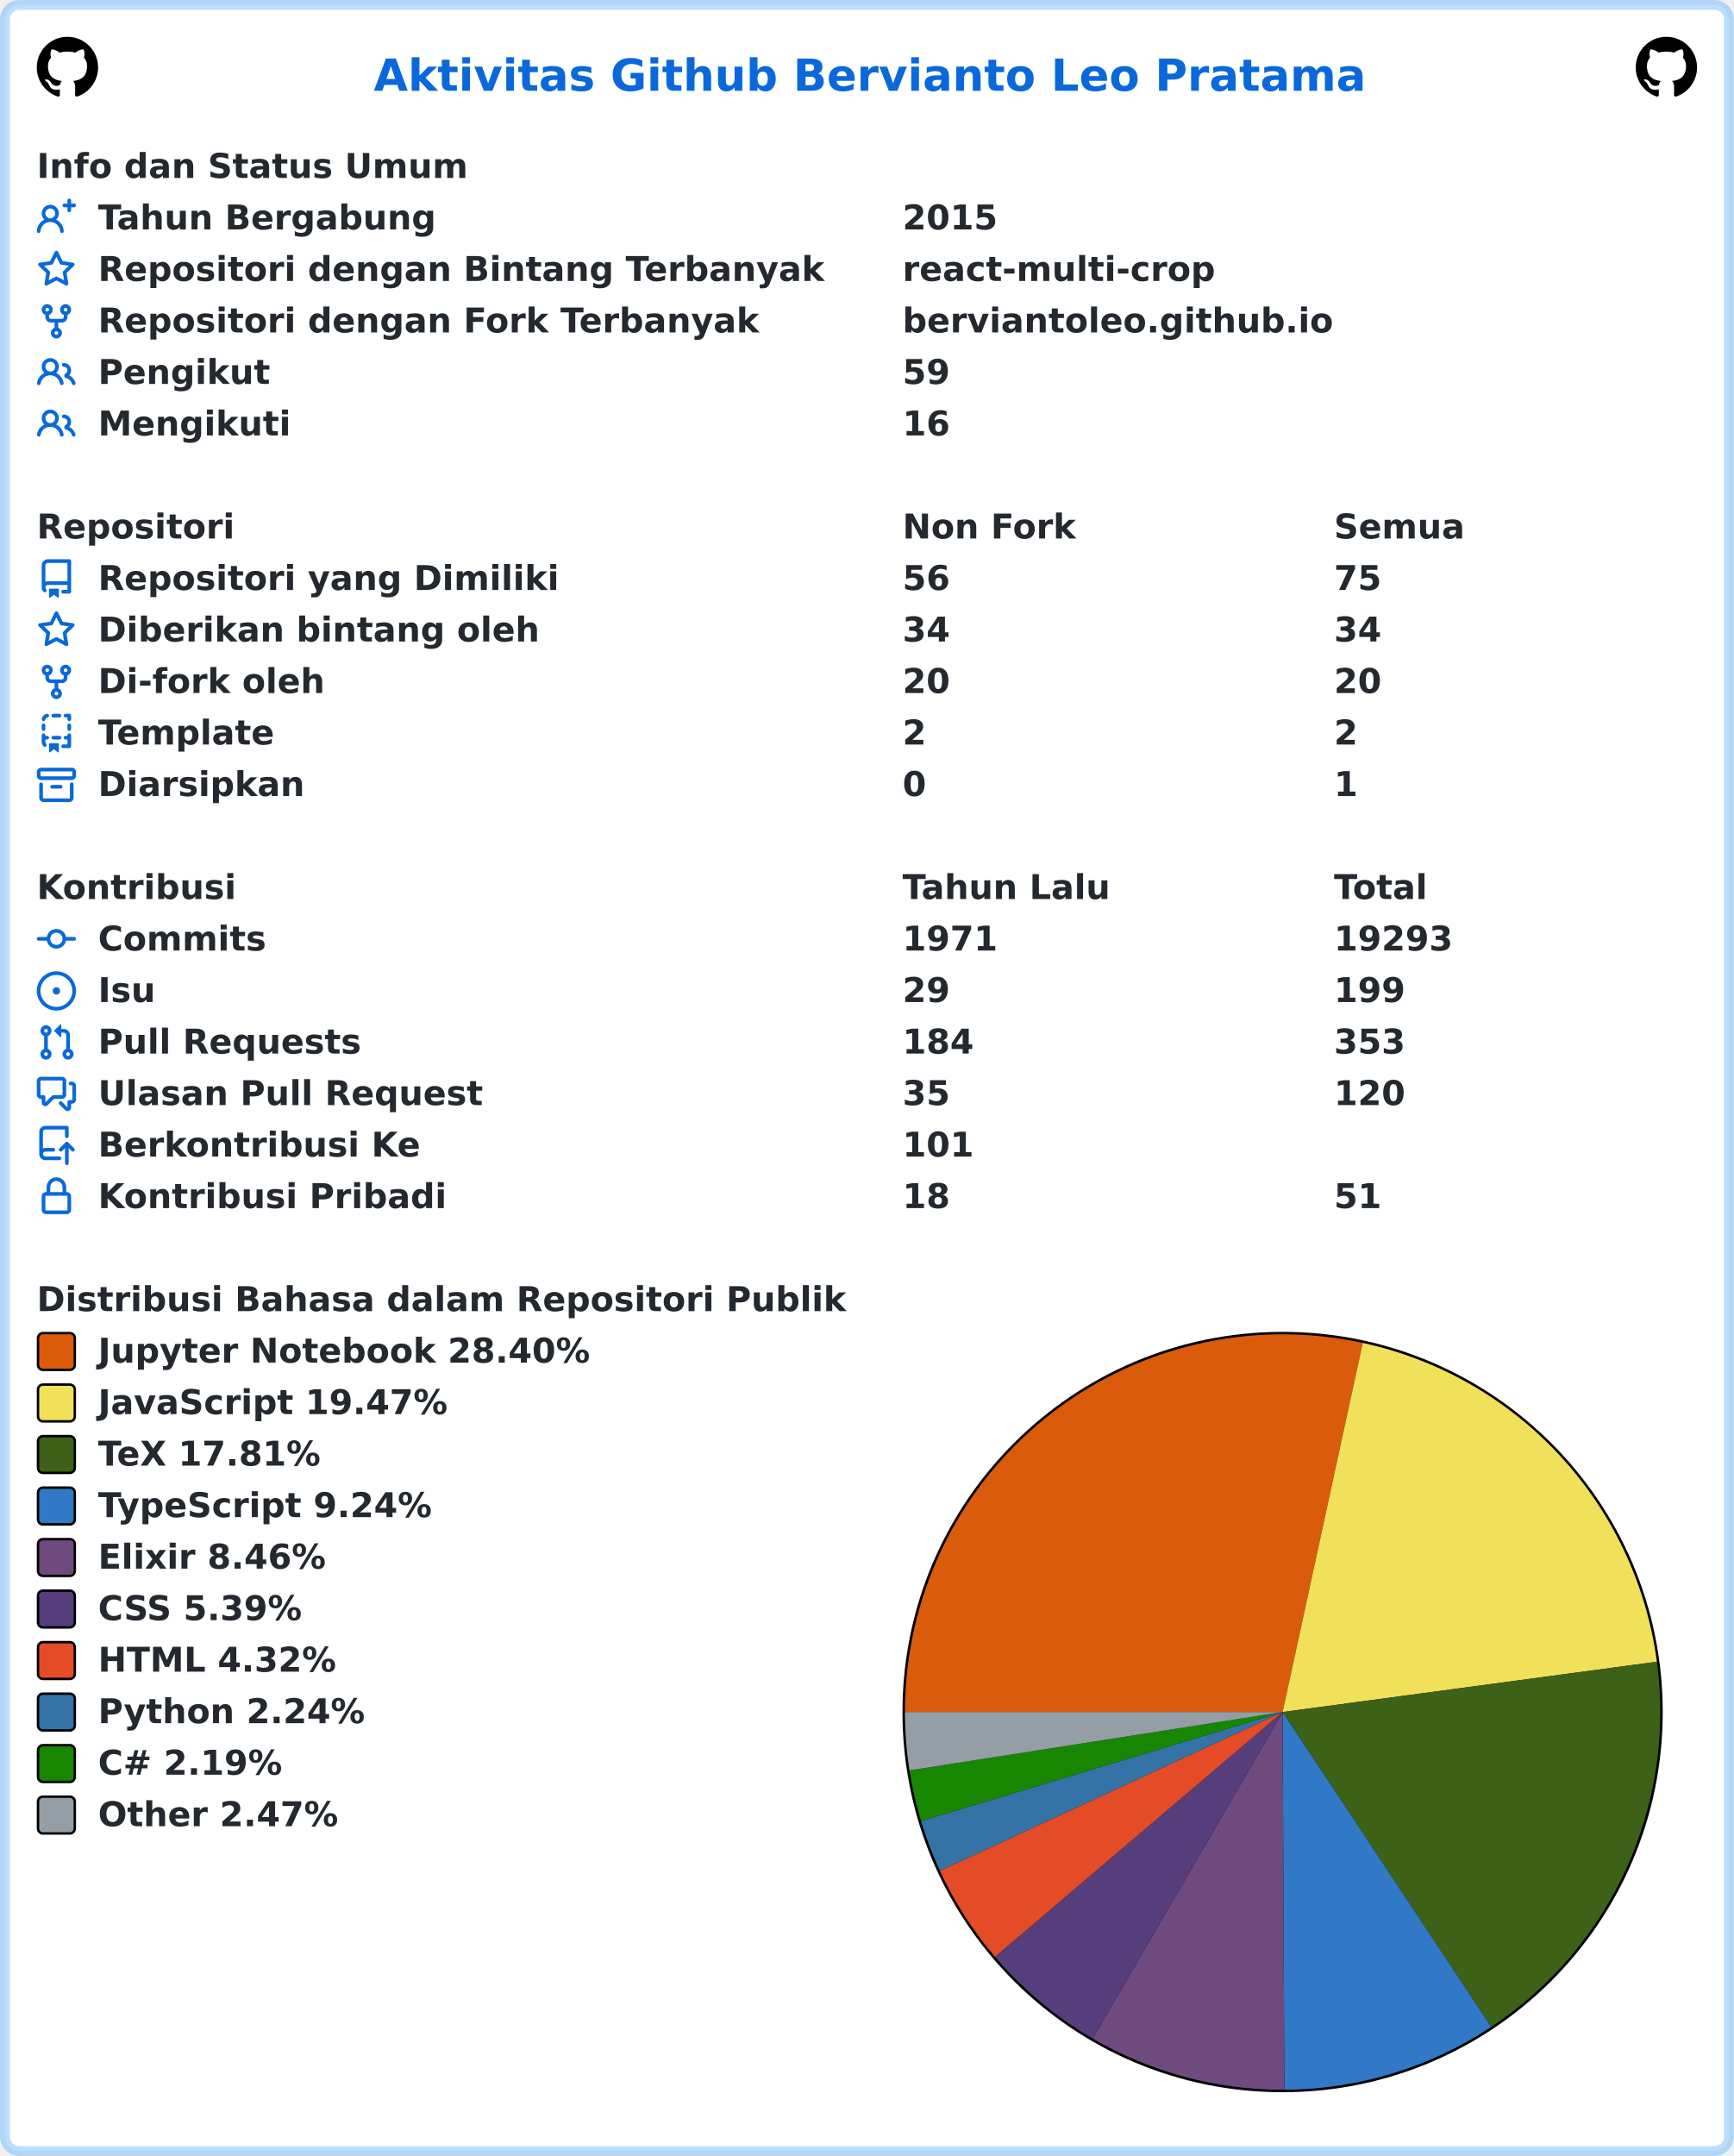
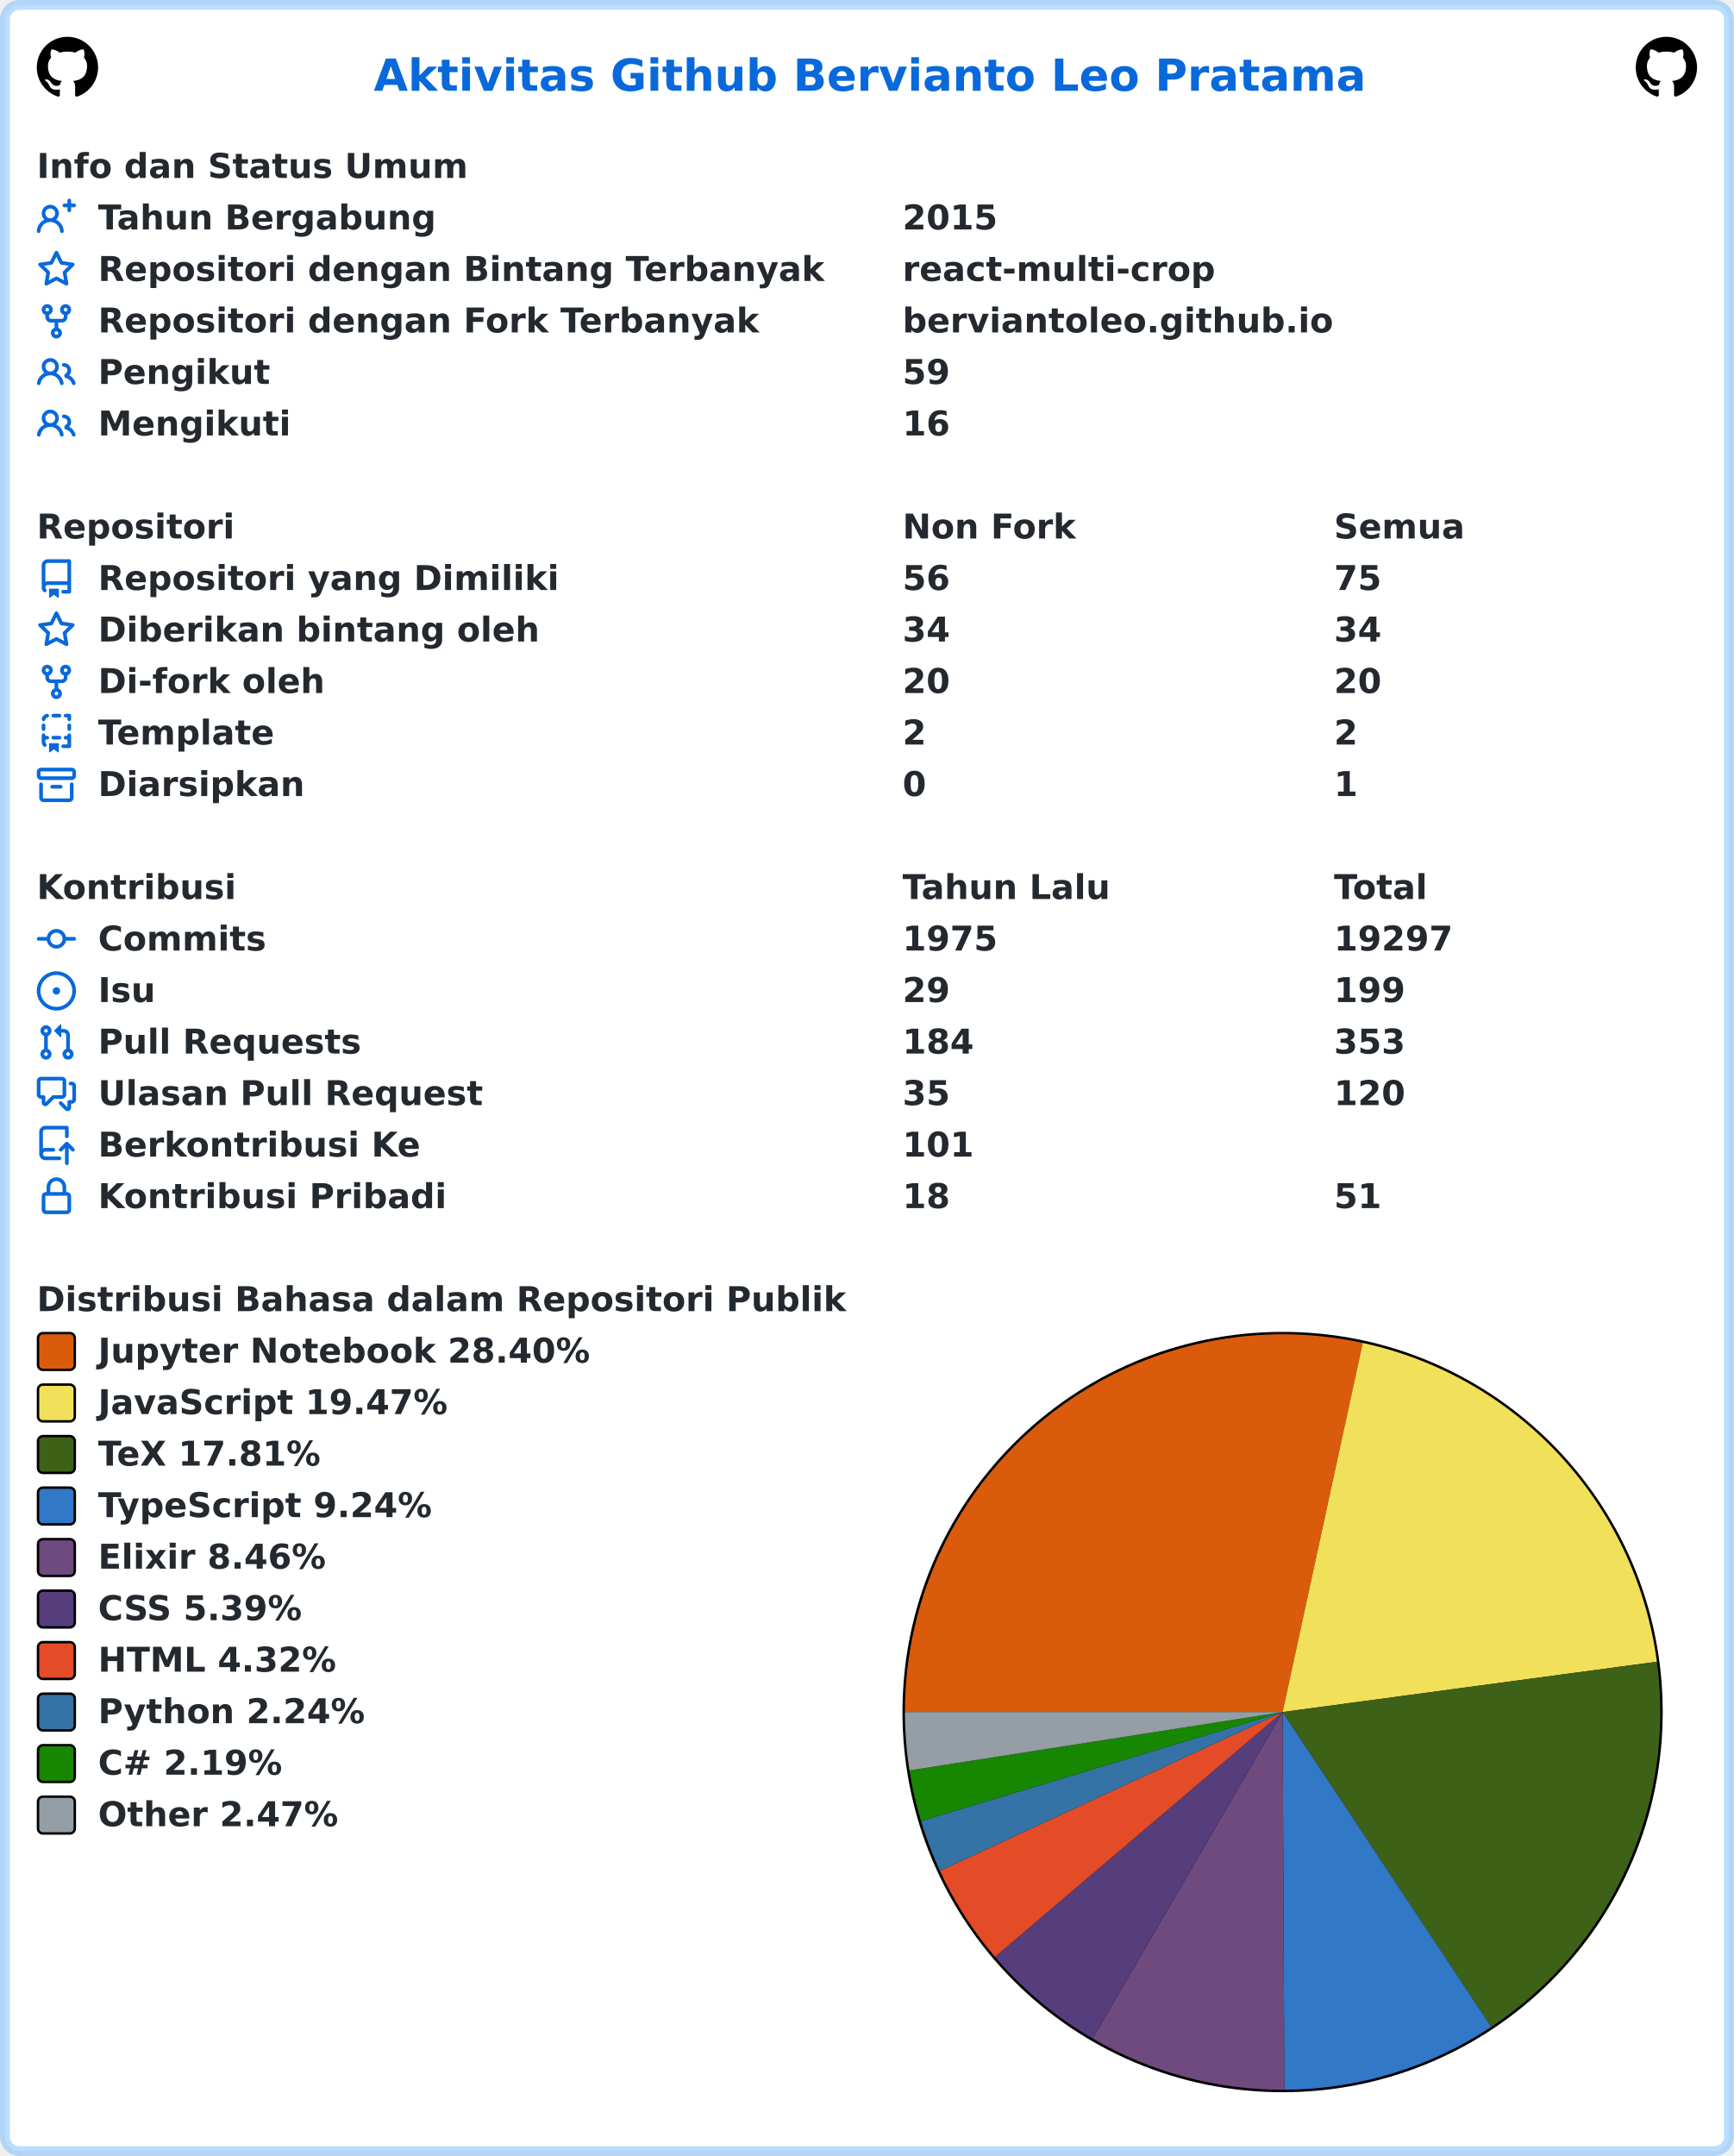
<svg xmlns="http://www.w3.org/2000/svg" width="707" height="879" viewBox="0 0 707 879" lang="id" xml:lang="id">
  <rect x="2" y="2" stroke-width="4" rx="6" width="703" height="875" stroke="rgba(84,174,255,0.4)" fill="#ffffff" />
  <g font-weight="600" font-size="110pt" font-family="Verdana,Geneva,DejaVu Sans,sans-serif" text-rendering="geometricPrecision">
    <text x="1239" y="301" lengthAdjust="spacingAndGlyphs" textLength="3261" transform="scale(0.123)" fill="#0969da">Aktivitas Github Bervianto Leo Pratama</text>
    <svg x="15" y="15" width="25" height="25" viewBox="0 0 16 16">
      <path fill="#000000" fill-rule="evenodd" d="M8 0C3.58 0 0 3.58 0 8c0 3.54 2.29 6.53 5.47 7.59.4.07.55-.17.55-.38 0-.19-.01-.82-.01-1.49-2.01.37-2.53-.49-2.69-.94-.09-.23-.48-.94-.82-1.13-.28-.15-.68-.52-.01-.53.63-.01 1.08.58 1.23.82.72 1.21 1.87.87 2.33.66.07-.52.28-.87.51-1.07-1.78-.2-3.64-.89-3.64-3.95 0-.87.31-1.59.82-2.15-.08-.2-.36-1.02.08-2.12 0 0 .67-.21 2.2.82.64-.18 1.32-.27 2-.27.68 0 1.36.09 2 .27 1.53-1.04 2.2-.82 2.2-.82.44 1.1.16 1.92.08 2.12.51.56.82 1.27.82 2.15 0 3.07-1.87 3.75-3.65 3.95.29.25.54.73.54 1.48 0 1.07-.01 1.93-.01 2.2 0 .21.15.46.55.38A8.013 8.013 0 0016 8c0-4.42-3.58-8-8-8z" />
    </svg>
    <svg x="667" y="15" width="25" height="25" viewBox="0 0 16 16">
      <path fill="#000000" fill-rule="evenodd" d="M8 0C3.58 0 0 3.58 0 8c0 3.54 2.29 6.53 5.47 7.59.4.07.55-.17.55-.38 0-.19-.01-.82-.01-1.49-2.01.37-2.53-.49-2.69-.94-.09-.23-.48-.94-.82-1.13-.28-.15-.68-.52-.01-.53.63-.01 1.08.58 1.23.82.72 1.21 1.87.87 2.33.66.07-.52.28-.87.51-1.07-1.78-.2-3.64-.89-3.64-3.95 0-.87.31-1.59.82-2.15-.08-.2-.36-1.02.08-2.12 0 0 .67-.21 2.2.82.64-.18 1.32-.27 2-.27.68 0 1.36.09 2 .27 1.53-1.04 2.2-.82 2.2-.82.44 1.1.16 1.92.08 2.12.51.56.82 1.27.82 2.15 0 3.07-1.87 3.75-3.65 3.95.29.25.54.73.54 1.48 0 1.07-.01 1.93-.01 2.2 0 .21.15.46.55.38A8.013 8.013 0 0016 8c0-4.42-3.58-8-8-8z" />
    </svg>
    <g transform="translate(0, 60)" fill="#24292f">
      <g transform="translate(15, 0)">
        <g transform="scale(0.095)">
          <text x="0" y="132" textLength="1852" lengthAdjust="spacingAndGlyphs">Info dan Status Umum</text>
        </g>
      </g>
      <g transform="translate(15, 21)">
        <path fill="#0969da" fill-rule="evenodd" d="M13.25 0a.75.75 0 01.75.75V2h1.25a.75.75 0 010 1.5H14v1.25a.75.75 0 01-1.5 0V3.5h-1.25a.75.75 0 010-1.5h1.25V.75a.75.75 0 01.75-.75zM5.5 4a2 2 0 100 4 2 2 0 000-4zm2.4 4.548a3.5 3.5 0 10-4.799 0 5.527 5.527 0 00-3.1 4.66.75.75 0 101.498.085A4.01 4.01 0 015.5 9.5a4.01 4.01 0 014.001 3.793.75.75 0 101.498-.086 5.527 5.527 0 00-3.1-4.659z" />
        <g transform="scale(0.095)">
          <text lengthAdjust="spacingAndGlyphs" textLength="1478" x="263" y="132">Tahun Bergabung</text>
          <text lengthAdjust="spacingAndGlyphs" textLength="420" x="3716" y="132">2015</text>
        </g>
      </g>
      <g transform="translate(15, 42)">
        <path fill="#0969da" fill-rule="evenodd" d="M8 .25a.75.75 0 01.673.418l1.882 3.815 4.21.612a.75.75 0 01.416 1.279l-3.046 2.97.719 4.192a.75.75 0 01-1.088.791L8 12.347l-3.766 1.98a.75.75 0 01-1.088-.79l.72-4.194L.818 6.374a.75.75 0 01.416-1.28l4.21-.611L7.327.668A.75.75 0 018 .25zm0 2.445L6.615 5.5a.75.75 0 01-.564.41l-3.097.45 2.24 2.184a.75.75 0 01.216.664l-.528 3.084 2.769-1.456a.75.75 0 01.698 0l2.77 1.456-.53-3.084a.75.75 0 01.216-.664l2.24-2.183-3.096-.45a.75.75 0 01-.564-.41L8 2.694v.001z" />
        <g transform="scale(0.095)">
          <text lengthAdjust="spacingAndGlyphs" textLength="3126" x="263" y="132">Repositori dengan Bintang Terbanyak</text>
          <text lengthAdjust="spacingAndGlyphs" textLength="1330" x="3716" y="132">react-multi-crop</text>
        </g>
      </g>
      <g transform="translate(15, 63)">
        <path fill="#0969da" fill-rule="evenodd" d="M5 3.25a.75.75 0 11-1.5 0 .75.75 0 011.5 0zm0 2.122a2.25 2.25 0 10-1.5 0v.878A2.25 2.25 0 005.75 8.5h1.5v2.128a2.251 2.251 0 101.5 0V8.5h1.5a2.25 2.25 0 002.25-2.25v-.878a2.25 2.25 0 10-1.5 0v.878a.75.75 0 01-.75.75h-4.5A.75.75 0 015 6.25v-.878zm3.75 7.378a.75.75 0 11-1.5 0 .75.75 0 011.5 0zm3-8.75a.75.75 0 100-1.5.75.75 0 000 1.5z" />
        <g transform="scale(0.095)">
          <text lengthAdjust="spacingAndGlyphs" textLength="2846" x="263" y="132">Repositori dengan Fork Terbanyak</text>
          <text lengthAdjust="spacingAndGlyphs" textLength="1821" x="3716" y="132">berviantoleo.github.io</text>
        </g>
      </g>
      <g transform="translate(15, 84)">
        <path fill="#0969da" fill-rule="evenodd" d="M5.5 3.5a2 2 0 100 4 2 2 0 000-4zM2 5.5a3.5 3.5 0 115.898 2.549 5.507 5.507 0 013.034 4.084.75.75 0 11-1.482.235 4.001 4.001 0 00-7.9 0 .75.75 0 01-1.482-.236A5.507 5.507 0 013.102 8.05 3.49 3.49 0 012 5.5zM11 4a.75.75 0 100 1.5 1.5 1.5 0 01.666 2.844.75.75 0 00-.416.672v.352a.75.75 0 00.574.73c1.2.289 2.162 1.2 2.522 2.372a.75.75 0 101.434-.44 5.01 5.01 0 00-2.56-3.012A3 3 0 0011 4z" />
        <g transform="scale(0.095)">
          <text lengthAdjust="spacingAndGlyphs" textLength="723" x="263" y="132">Pengikut</text>
          <text lengthAdjust="spacingAndGlyphs" textLength="210" x="3716" y="132">59</text>
        </g>
      </g>
      <g transform="translate(15, 105)">
        <path fill="#0969da" fill-rule="evenodd" d="M5.5 3.5a2 2 0 100 4 2 2 0 000-4zM2 5.5a3.5 3.5 0 115.898 2.549 5.507 5.507 0 013.034 4.084.75.75 0 11-1.482.235 4.001 4.001 0 00-7.9 0 .75.75 0 01-1.482-.236A5.507 5.507 0 013.102 8.05 3.49 3.49 0 012 5.5zM11 4a.75.75 0 100 1.5 1.5 1.5 0 01.666 2.844.75.75 0 00-.416.672v.352a.75.75 0 00.574.73c1.2.289 2.162 1.2 2.522 2.372a.75.75 0 101.434-.44 5.01 5.01 0 00-2.56-3.012A3 3 0 0011 4z" />
        <g transform="scale(0.095)">
          <text lengthAdjust="spacingAndGlyphs" textLength="813" x="263" y="132">Mengikuti</text>
          <text lengthAdjust="spacingAndGlyphs" textLength="210" x="3716" y="132">16</text>
        </g>
      </g>
    </g>
    <g transform="translate(0, 207)" fill="#24292f">
      <g transform="translate(15, 0)">
        <g transform="scale(0.095)">
          <text x="0" y="132" textLength="832" lengthAdjust="spacingAndGlyphs">Repositori</text>
          <text x="3716" y="132" textLength="740" lengthAdjust="spacingAndGlyphs">Non Fork</text>
          <text x="5568" y="132" textLength="573" lengthAdjust="spacingAndGlyphs">Semua</text>
        </g>
      </g>
      <g transform="translate(15, 21)">
        <path fill="#0969da" fill-rule="evenodd" d="M2 2.5A2.5 2.5 0 014.5 0h8.75a.75.75 0 01.75.75v12.5a.75.75 0 01-.75.75h-2.5a.75.75 0 110-1.5h1.75v-2h-8a1 1 0 00-.714 1.7.75.75 0 01-1.072 1.05A2.495 2.495 0 012 11.5v-9zm10.5-1V9h-8c-.356 0-.694.074-1 .208V2.5a1 1 0 011-1h8zM5 12.25v3.25a.25.25 0 00.4.2l1.45-1.087a.25.25 0 01.3 0L8.6 15.7a.25.25 0 00.4-.2v-3.25a.25.25 0 00-.25-.25h-3.5a.25.25 0 00-.25.25z" />
        <g transform="scale(0.095)">
          <text lengthAdjust="spacingAndGlyphs" textLength="1962" x="263" y="132">Repositori yang Dimiliki</text>
          <text lengthAdjust="spacingAndGlyphs" textLength="210" x="3716" y="132">56</text>
          <text lengthAdjust="spacingAndGlyphs" textLength="210" x="5568" y="132">75</text>
        </g>
      </g>
      <g transform="translate(15, 42)">
        <path fill="#0969da" fill-rule="evenodd" d="M8 .25a.75.75 0 01.673.418l1.882 3.815 4.21.612a.75.75 0 01.416 1.279l-3.046 2.97.719 4.192a.75.75 0 01-1.088.791L8 12.347l-3.766 1.98a.75.75 0 01-1.088-.79l.72-4.194L.818 6.374a.75.75 0 01.416-1.28l4.21-.611L7.327.668A.75.75 0 018 .25zm0 2.445L6.615 5.5a.75.75 0 01-.564.41l-3.097.45 2.24 2.184a.75.75 0 01.216.664l-.528 3.084 2.769-1.456a.75.75 0 01.698 0l2.77 1.456-.53-3.084a.75.75 0 01.216-.664l2.24-2.183-3.096-.45a.75.75 0 01-.564-.41L8 2.694v.001z" />
        <g transform="scale(0.095)">
          <text lengthAdjust="spacingAndGlyphs" textLength="1887" x="263" y="132">Diberikan bintang oleh</text>
          <text lengthAdjust="spacingAndGlyphs" textLength="210" x="3716" y="132">34</text>
          <text lengthAdjust="spacingAndGlyphs" textLength="210" x="5568" y="132">34</text>
        </g>
      </g>
      <g transform="translate(15, 63)">
        <path fill="#0969da" fill-rule="evenodd" d="M5 3.25a.75.75 0 11-1.5 0 .75.75 0 011.5 0zm0 2.122a2.25 2.25 0 10-1.5 0v.878A2.25 2.25 0 005.75 8.5h1.5v2.128a2.251 2.251 0 101.5 0V8.5h1.5a2.25 2.25 0 002.25-2.25v-.878a2.25 2.25 0 10-1.5 0v.878a.75.75 0 01-.75.75h-4.5A.75.75 0 015 6.25v-.878zm3.75 7.378a.75.75 0 11-1.5 0 .75.75 0 011.5 0zm3-8.75a.75.75 0 100-1.5.75.75 0 000 1.5z" />
        <g transform="scale(0.095)">
          <text lengthAdjust="spacingAndGlyphs" textLength="963" x="263" y="132">Di-fork oleh</text>
          <text lengthAdjust="spacingAndGlyphs" textLength="210" x="3716" y="132">20</text>
          <text lengthAdjust="spacingAndGlyphs" textLength="210" x="5568" y="132">20</text>
        </g>
      </g>
      <g transform="translate(15, 84)">
        <path fill="#0969da" fill-rule="evenodd" d="M6 .75A.75.75 0 016.75 0h2.5a.75.75 0 010 1.5h-2.5A.75.75 0 016 .75zm5 0a.75.75 0 01.75-.75h1.5a.75.75 0 01.75.75v1.5a.75.75 0 01-1.5 0V1.5h-.75A.75.75 0 0111 .75zM4.992.662a.75.75 0 01-.636.848c-.436.063-.783.41-.846.846a.75.75 0 01-1.485-.212A2.501 2.501 0 014.144.025a.75.75 0 01.848.637zM2.75 4a.75.75 0 01.75.75v1.5a.75.75 0 01-1.5 0v-1.5A.75.75 0 012.75 4zm10.5 0a.75.75 0 01.75.75v1.5a.75.75 0 01-1.5 0v-1.5a.75.75 0 01.75-.75zM2.75 8a.75.75 0 01.75.75v.268A1.72 1.72 0 013.75 9h.5a.75.75 0 010 1.5h-.5a.25.25 0 00-.25.25v.75c0 .28.114.532.3.714a.75.75 0 01-1.05 1.072A2.495 2.495 0 012 11.5V8.75A.75.75 0 012.75 8zm10.5 0a.75.75 0 01.75.75v4.5a.75.75 0 01-.75.75h-2.5a.75.75 0 010-1.5h1.75v-2h-.75a.75.75 0 010-1.5h.75v-.25a.75.75 0 01.75-.75zM6 9.75A.75.75 0 016.75 9h2.5a.75.75 0 010 1.5h-2.5A.75.75 0 016 9.75zm-1 2.5v3.25a.25.25 0 00.4.2l1.45-1.087a.25.25 0 01.3 0L8.6 15.7a.25.25 0 00.4-.2v-3.25a.25.25 0 00-.25-.25h-3.5a.25.25 0 00-.25.25z" />
        <g transform="scale(0.095)">
          <text lengthAdjust="spacingAndGlyphs" textLength="783" x="263" y="132">Template</text>
          <text lengthAdjust="spacingAndGlyphs" textLength="105" x="3716" y="132">2</text>
          <text lengthAdjust="spacingAndGlyphs" textLength="105" x="5568" y="132">2</text>
        </g>
      </g>
      <g transform="translate(15, 105)">
        <path fill="#0969da" fill-rule="evenodd" d="M1.75 2.5a.25.25 0 00-.25.25v1.5c0 .138.112.25.25.25h12.5a.25.25 0 00.25-.25v-1.5a.25.25 0 00-.25-.25H1.75zM0 2.75C0 1.784.784 1 1.75 1h12.5c.966 0 1.75.784 1.75 1.75v1.5A1.75 1.75 0 0114.25 6H1.75A1.75 1.75 0 010 4.25v-1.5zM1.75 7a.75.75 0 01.75.75v5.5c0 .138.112.25.25.25h10.5a.25.25 0 00.25-.25v-5.5a.75.75 0 111.5 0v5.5A1.75 1.75 0 0113.25 15H2.75A1.75 1.75 0 011 13.25v-5.5A.75.75 0 011.75 7zm4.5 1a.75.75 0 000 1.5h3.5a.75.75 0 100-1.5h-3.5z" />
        <g transform="scale(0.095)">
          <text lengthAdjust="spacingAndGlyphs" textLength="880" x="263" y="132">Diarsipkan</text>
          <text lengthAdjust="spacingAndGlyphs" textLength="105" x="3716" y="132">0</text>
          <text lengthAdjust="spacingAndGlyphs" textLength="105" x="5568" y="132">1</text>
        </g>
      </g>
    </g>
    <g transform="translate(0, 354)" fill="#24292f">
      <g transform="translate(15, 0)">
        <g transform="scale(0.095)">
          <text x="0" y="132" textLength="834" lengthAdjust="spacingAndGlyphs">Kontribusi</text>
          <text x="3716" y="132" textLength="914" lengthAdjust="spacingAndGlyphs">Tahun Lalu</text>
          <text x="5568" y="132" textLength="414" lengthAdjust="spacingAndGlyphs">Total</text>
        </g>
      </g>
      <g transform="translate(15, 21)">
        <path fill="#0969da" fill-rule="evenodd" d="M10.5 7.75a2.5 2.5 0 11-5 0 2.5 2.5 0 015 0zm1.43.75a4.002 4.002 0 01-7.86 0H.75a.75.75 0 110-1.5h3.32a4.001 4.001 0 017.86 0h3.32a.75.75 0 110 1.5h-3.32z" />
        <g transform="scale(0.095)">
          <text lengthAdjust="spacingAndGlyphs" textLength="734" x="263" y="132">Commits</text>
-           <text lengthAdjust="spacingAndGlyphs" textLength="420" x="3716" y="132">1971</text>
-           <text lengthAdjust="spacingAndGlyphs" textLength="525" x="5568" y="132">19293</text>
+           <text lengthAdjust="spacingAndGlyphs" textLength="420" x="3716" y="132">1975</text>
+           <text lengthAdjust="spacingAndGlyphs" textLength="525" x="5568" y="132">19297</text>
        </g>
      </g>
      <g transform="translate(15, 42)">
        <path fill="#0969da" d="M8 9.5a1.5 1.5 0 100-3 1.5 1.5 0 000 3z" />
        <path fill="#0969da" fill-rule="evenodd" d="M8 0a8 8 0 100 16A8 8 0 008 0zM1.5 8a6.5 6.5 0 1113 0 6.5 6.5 0 01-13 0z" />
        <g transform="scale(0.095)">
          <text lengthAdjust="spacingAndGlyphs" textLength="238" x="263" y="132">Isu</text>
          <text lengthAdjust="spacingAndGlyphs" textLength="210" x="3716" y="132">29</text>
          <text lengthAdjust="spacingAndGlyphs" textLength="315" x="5568" y="132">199</text>
        </g>
      </g>
      <g transform="translate(15, 63)">
        <path fill="#0969da" fill-rule="evenodd" d="M7.177 3.073L9.573.677A.25.25 0 0110 .854v4.792a.25.25 0 01-.427.177L7.177 3.427a.25.25 0 010-.354zM3.75 2.5a.75.75 0 100 1.5.75.75 0 000-1.5zm-2.25.75a2.25 2.25 0 113 2.122v5.256a2.251 2.251 0 11-1.5 0V5.372A2.25 2.25 0 011.5 3.25zM11 2.5h-1V4h1a1 1 0 011 1v5.628a2.251 2.251 0 101.5 0V5A2.5 2.5 0 0011 2.5zm1 10.25a.75.75 0 111.5 0 .75.75 0 01-1.5 0zM3.75 12a.75.75 0 100 1.5.75.75 0 000-1.5z" />
        <g transform="scale(0.095)">
          <text lengthAdjust="spacingAndGlyphs" textLength="1113" x="263" y="132">Pull Requests</text>
          <text lengthAdjust="spacingAndGlyphs" textLength="315" x="3716" y="132">184</text>
          <text lengthAdjust="spacingAndGlyphs" textLength="315" x="5568" y="132">353</text>
        </g>
      </g>
      <g transform="translate(15, 84)">
        <path fill="#0969da" fill-rule="evenodd" d="M1.5 2.75a.25.25 0 01.25-.25h8.5a.25.25 0 01.25.25v5.5a.25.25 0 01-.25.25h-3.5a.75.75 0 00-.53.22L3.5 11.44V9.25a.75.75 0 00-.75-.75h-1a.25.25 0 01-.25-.25v-5.5zM1.75 1A1.75 1.75 0 000 2.75v5.5C0 9.216.784 10 1.75 10H2v1.543a1.457 1.457 0 002.487 1.03L7.061 10h3.189A1.75 1.75 0 0012 8.25v-5.5A1.75 1.75 0 0010.25 1h-8.5zM14.5 4.75a.25.25 0 00-.25-.25h-.5a.75.75 0 110-1.5h.5c.966 0 1.75.784 1.75 1.75v5.5A1.75 1.75 0 0114.25 12H14v1.543a1.457 1.457 0 01-2.487 1.03L9.22 12.28a.75.75 0 111.06-1.06l2.22 2.22v-2.19a.75.75 0 01.75-.75h1a.25.25 0 00.25-.25v-5.5z" />
        <g transform="scale(0.095)">
          <text lengthAdjust="spacingAndGlyphs" textLength="1640" x="263" y="132">Ulasan Pull Request</text>
          <text lengthAdjust="spacingAndGlyphs" textLength="210" x="3716" y="132">35</text>
          <text lengthAdjust="spacingAndGlyphs" textLength="315" x="5568" y="132">120</text>
        </g>
      </g>
      <g transform="translate(15, 105)">
        <path fill="#0969da" fill-rule="evenodd" d="M1 2.5A2.5 2.5 0 013.5 0h8.75a.75.75 0 01.75.75v3.5a.75.75 0 01-1.5 0V1.5h-8a1 1 0 00-1 1v6.708A2.492 2.492 0 013.5 9h3.25a.75.75 0 010 1.5H3.5a1 1 0 100 2h5.75a.75.75 0 010 1.5H3.5A2.5 2.5 0 011 11.5v-9zm13.23 7.79a.75.75 0 001.06-1.06l-2.505-2.505a.75.75 0 00-1.06 0L9.22 9.229a.75.75 0 001.06 1.061l1.225-1.224v6.184a.75.75 0 001.5 0V9.066l1.224 1.224z" />
        <g transform="scale(0.095)">
          <text lengthAdjust="spacingAndGlyphs" textLength="1366" x="263" y="132">Berkontribusi Ke</text>
          <text lengthAdjust="spacingAndGlyphs" textLength="315" x="3716" y="132">101</text>
        </g>
      </g>
      <g transform="translate(15, 126)">
        <path fill="#0969da" fill-rule="evenodd" d="M4 4v2h-.25A1.75 1.75 0 002 7.75v5.5c0 .966.784 1.75 1.75 1.75h8.5A1.75 1.75 0 0014 13.25v-5.5A1.75 1.75 0 0012.25 6H12V4a4 4 0 10-8 0zm6.5 2V4a2.5 2.5 0 00-5 0v2h5zM12 7.5h.25a.25.25 0 01.25.25v5.5a.25.25 0 01-.25.25h-8.5a.25.25 0 01-.25-.25v-5.5a.25.25 0 01.25-.25H12z" />
        <g transform="scale(0.095)">
          <text lengthAdjust="spacingAndGlyphs" textLength="1456" x="263" y="132">Kontribusi Pribadi</text>
          <text lengthAdjust="spacingAndGlyphs" textLength="210" x="3716" y="132">18</text>
          <text lengthAdjust="spacingAndGlyphs" textLength="210" x="5568" y="132">51</text>
        </g>
      </g>
    </g>
    <g transform="translate(0, 522)" fill="#24292f">
      <g transform="translate(15, 0)">
        <g transform="scale(0.095)">
          <text x="0" y="132" textLength="3438" lengthAdjust="spacingAndGlyphs">Distribusi Bahasa dalam Repositori Publik</text>
        </g>
      </g>
      <g transform="translate(368, 21)">
        <circle cx="155" cy="155" r="155" fill="#000000" />
      </g>
      <g transform="translate(369, 22)">
        <path fill-rule="evenodd" fill="#DA5B0B" d="M 0.0,154 A 154 154 0 0 1 186.672 3.506 L 154,154 Z" />
        <path fill-rule="evenodd" fill="#f1e05a" d="M 186.672,3.506 A 154 154 0 0 1 306.628 133.487 L 154,154 Z" />
        <path fill-rule="evenodd" fill="#3D6117" d="M 306.628,133.487 A 154 154 0 0 1 239.086 282.36 L 154,154 Z" />
        <path fill-rule="evenodd" fill="#3178c6" d="M 239.086,282.36 A 154 154 0 0 1 154.717 307.998 L 154,154 Z" />
        <path fill-rule="evenodd" fill="#6e4a7e" d="M 154.717,307.998 A 154 154 0 0 1 76.548 287.106 L 154,154 Z" />
        <path fill-rule="evenodd" fill="#563d7c" d="M 76.548,287.106 A 154 154 0 0 1 36.714 253.799 L 154,154 Z" />
        <path fill-rule="evenodd" fill="#e34c26" d="M 36.714,253.799 A 154 154 0 0 1 14.265 218.732 L 154,154 Z" />
        <path fill-rule="evenodd" fill="#3572A5" d="M 14.265,218.732 A 154 154 0 0 1 6.553 198.445 L 154,154 Z" />
        <path fill-rule="evenodd" fill="#178600" d="M 6.553,198.445 A 154 154 0 0 1 1.85 177.798 L 154,154 Z" />
        <path fill-rule="evenodd" fill="#959da5" d="M 1.85,177.798 A 154 154 0 0 1 0.0 154 L 154,154 Z" />
      </g>
      <g transform="translate(15, 21)">
        <rect x="0.5" y="0.5" rx="2" width="15" height="15" fill="#DA5B0B" stroke-width="1" stroke="#000000" />
        <text transform="scale(0.095)" x="263" y="132" textLength="2126" lengthAdjust="spacingAndGlyphs">Jupyter Notebook 28.40%</text>
      </g>
      <g transform="translate(15, 42)">
        <rect x="0.5" y="0.5" rx="2" width="15" height="15" fill="#f1e05a" stroke-width="1" stroke="#000000" />
        <text transform="scale(0.095)" x="263" y="132" textLength="1516" lengthAdjust="spacingAndGlyphs">JavaScript 19.47%</text>
      </g>
      <g transform="translate(15, 63)">
        <rect x="0.5" y="0.5" rx="2" width="15" height="15" fill="#3D6117" stroke-width="1" stroke="#000000" />
        <text transform="scale(0.095)" x="263" y="132" textLength="999" lengthAdjust="spacingAndGlyphs">TeX 17.81%</text>
      </g>
      <g transform="translate(15, 84)">
        <rect x="0.5" y="0.5" rx="2" width="15" height="15" fill="#3178c6" stroke-width="1" stroke="#000000" />
        <text transform="scale(0.095)" x="263" y="132" textLength="1462" lengthAdjust="spacingAndGlyphs">TypeScript 9.24%</text>
      </g>
      <g transform="translate(15, 105)">
        <rect x="0.5" y="0.5" rx="2" width="15" height="15" fill="#6e4a7e" stroke-width="1" stroke="#000000" />
        <text transform="scale(0.095)" x="263" y="132" textLength="987" lengthAdjust="spacingAndGlyphs">Elixir 8.46%</text>
      </g>
      <g transform="translate(15, 126)">
        <rect x="0.5" y="0.5" rx="2" width="15" height="15" fill="#563d7c" stroke-width="1" stroke="#000000" />
        <text transform="scale(0.095)" x="263" y="132" textLength="903" lengthAdjust="spacingAndGlyphs">CSS 5.39%</text>
      </g>
      <g transform="translate(15, 147)">
        <rect x="0.5" y="0.5" rx="2" width="15" height="15" fill="#e34c26" stroke-width="1" stroke="#000000" />
        <text transform="scale(0.095)" x="263" y="132" textLength="1036" lengthAdjust="spacingAndGlyphs">HTML 4.32%</text>
      </g>
      <g transform="translate(15, 168)">
        <rect x="0.5" y="0.5" rx="2" width="15" height="15" fill="#3572A5" stroke-width="1" stroke="#000000" />
        <text transform="scale(0.095)" x="263" y="132" textLength="1149" lengthAdjust="spacingAndGlyphs">Python 2.24%</text>
      </g>
      <g transform="translate(15, 189)">
        <rect x="0.5" y="0.5" rx="2" width="15" height="15" fill="#178600" stroke-width="1" stroke="#000000" />
        <text transform="scale(0.095)" x="263" y="132" textLength="831" lengthAdjust="spacingAndGlyphs">C# 2.19%</text>
      </g>
      <g transform="translate(15, 210)">
        <rect x="0.5" y="0.5" rx="2" width="15" height="15" fill="#959da5" stroke-width="1" stroke="#000000" />
        <text transform="scale(0.095)" x="263" y="132" textLength="1047" lengthAdjust="spacingAndGlyphs">Other 2.47%</text>
      </g>
    </g>
  </g>
</svg>
